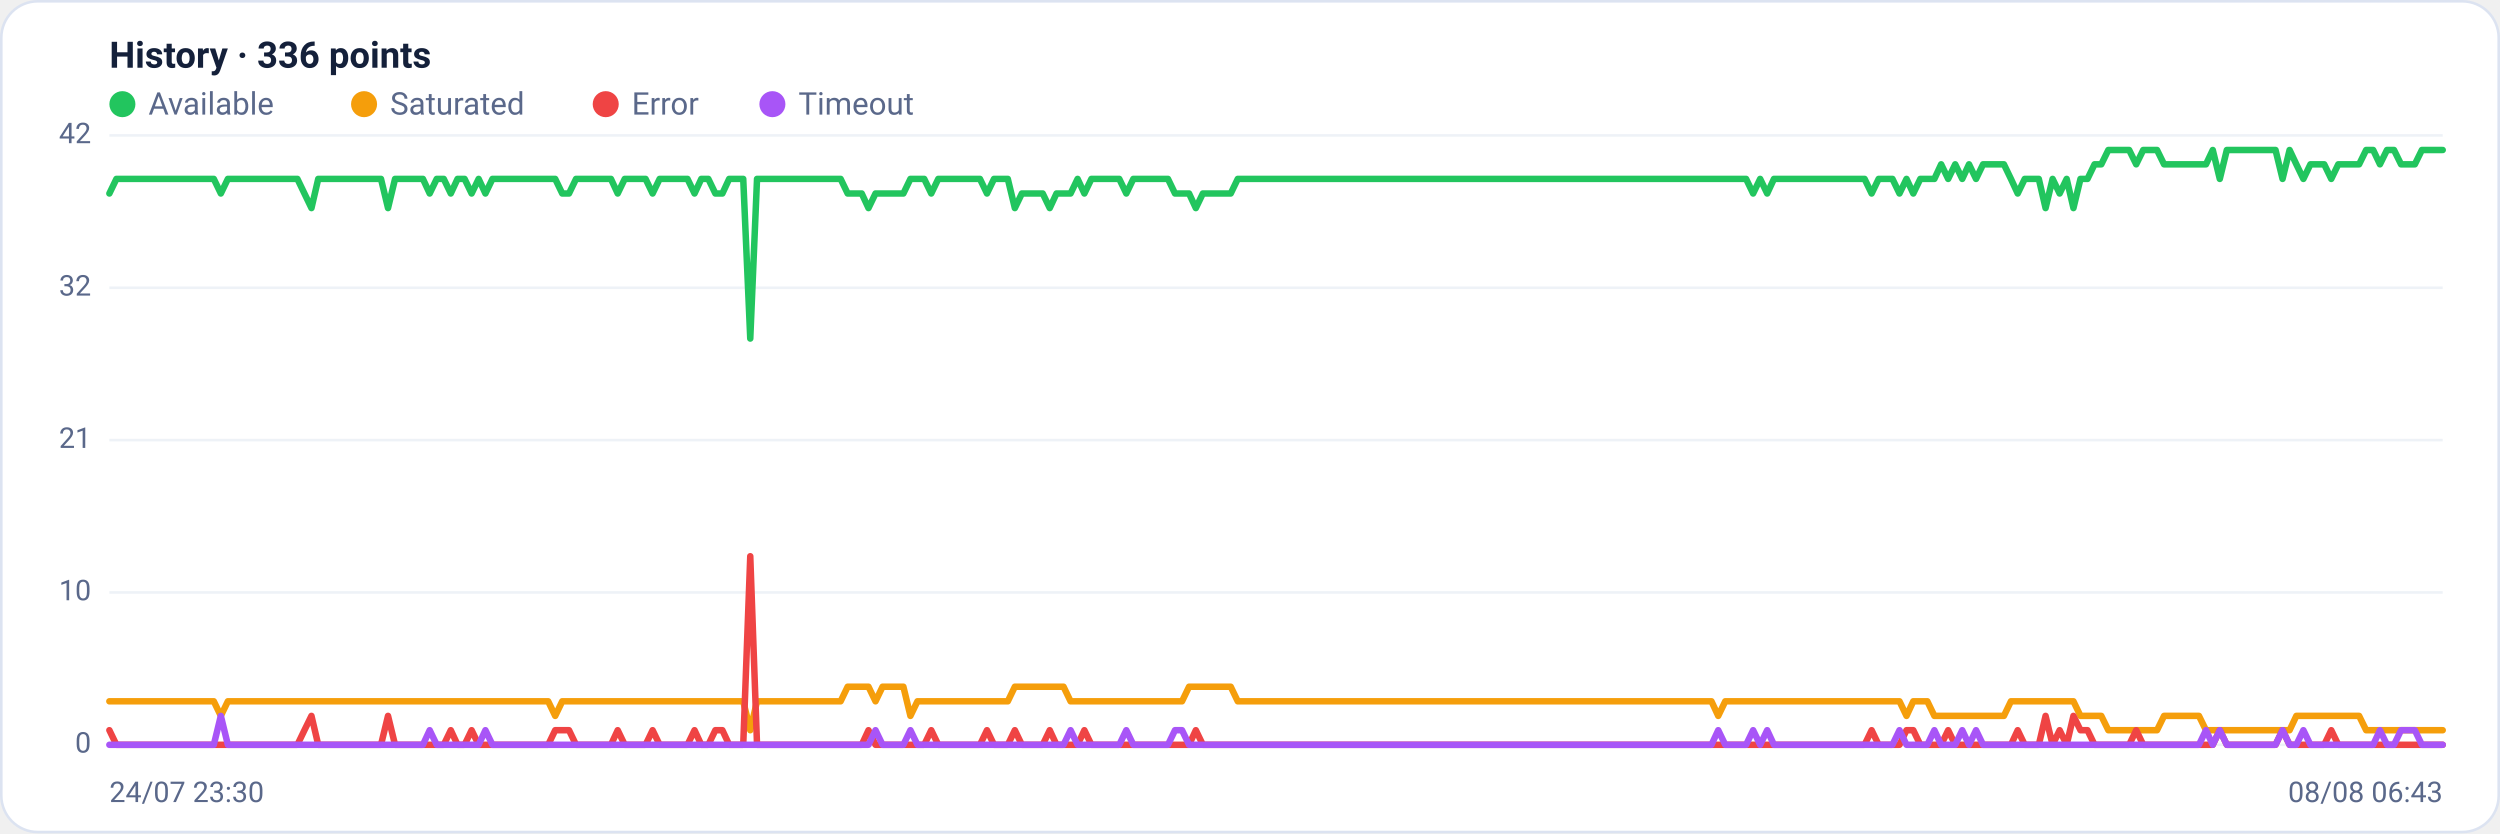
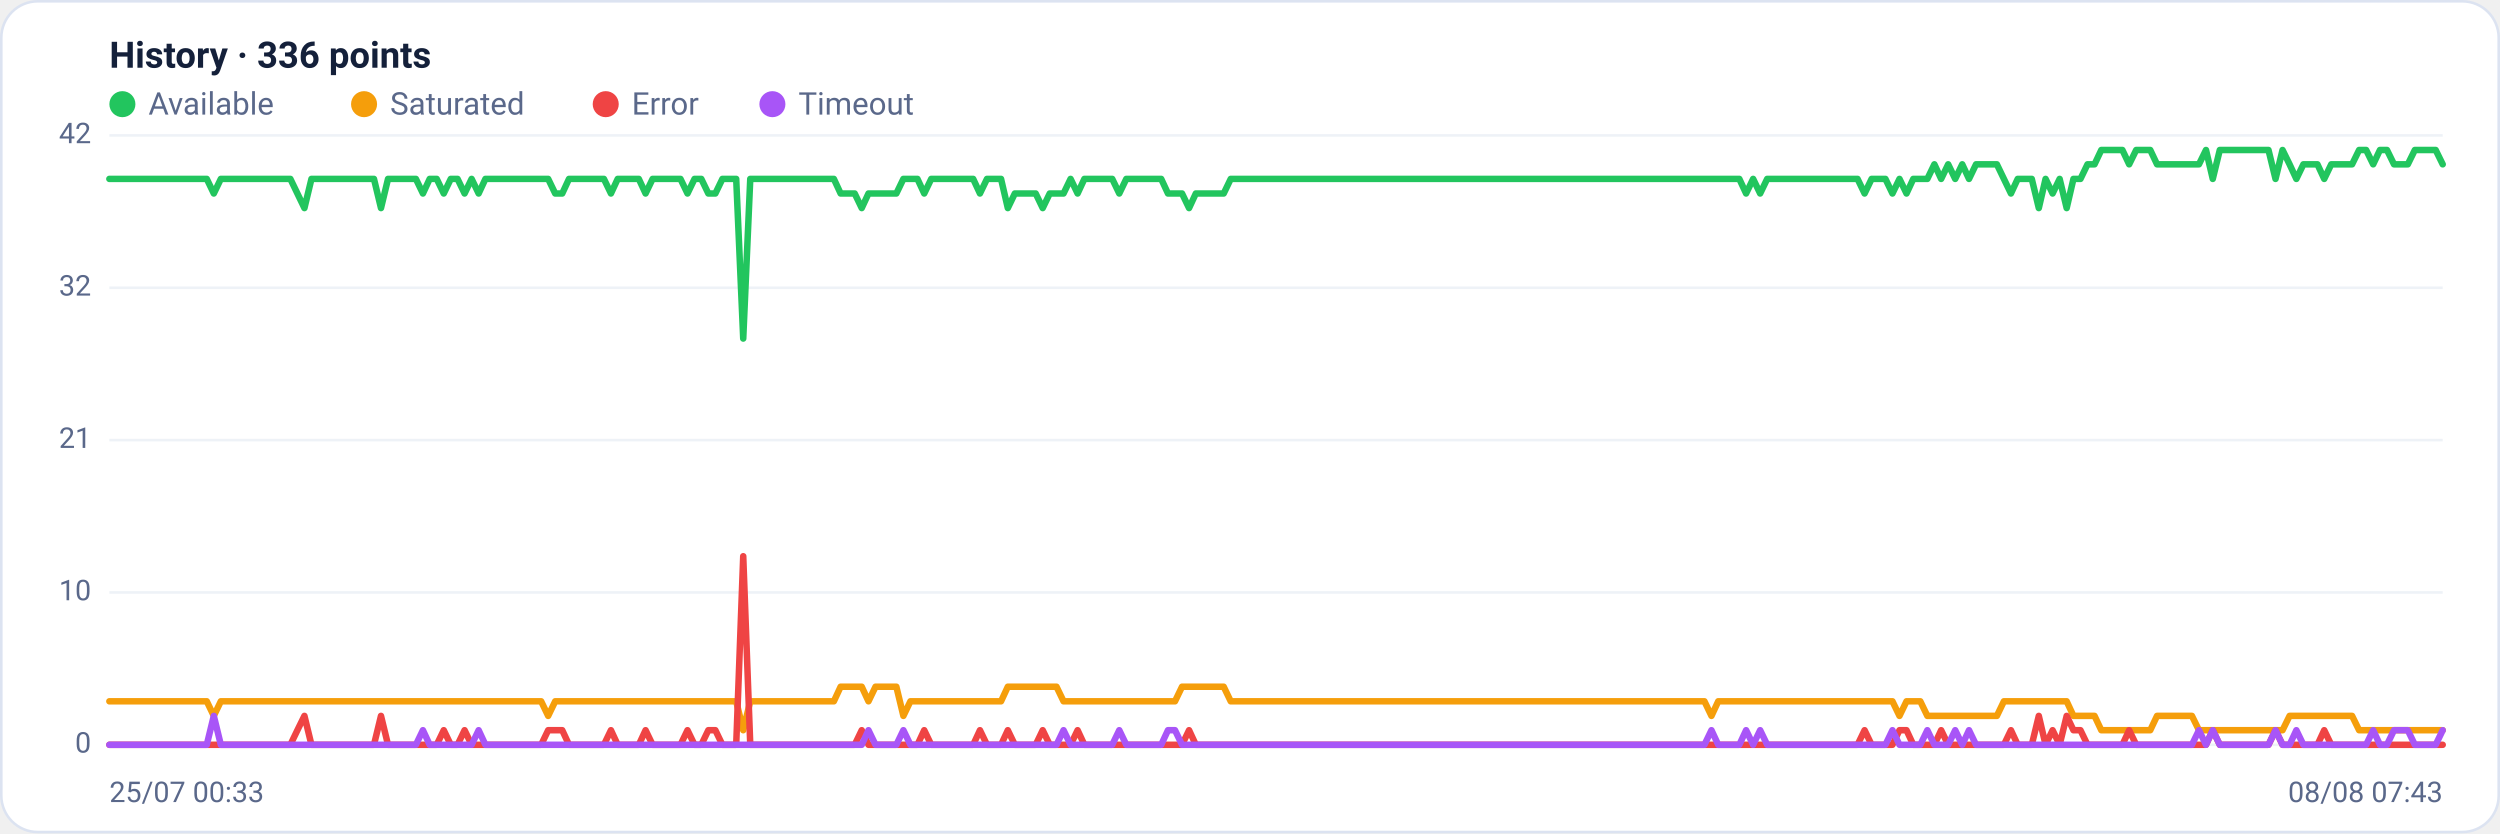
<svg xmlns="http://www.w3.org/2000/svg" viewBox="0 0 960 320" width="960" height="320" font-family="Segoe UI, system-ui, -apple-system, Roboto, Helvetica, Arial, sans-serif" role="img" aria-label="Availability history per region">
  <rect x="0.5" y="0.5" width="959" height="319" rx="14" fill="#ffffff" stroke="#dce3f1" />
  <text x="42" y="26" font-size="14" font-weight="600" fill="#14203a">History · 336 points</text>
  <circle cx="47" cy="40" r="5" fill="#22c55e" />
  <text x="57" y="44" font-size="12" fill="#5a688a">Available</text>
  <circle cx="139.8" cy="40" r="5" fill="#f59e0b" />
  <text x="149.8" y="44" font-size="12" fill="#5a688a">Saturated</text>
  <circle cx="232.6" cy="40" r="5" fill="#ef4444" />
  <text x="242.6" y="44" font-size="12" fill="#5a688a">Error</text>
  <circle cx="296.6" cy="40" r="5" fill="#a855f7" />
  <text x="306.6" y="44" font-size="12" fill="#5a688a">Timeout</text>
  <line x1="42" y1="286.0" x2="938" y2="286.0" stroke="#eef2f7" stroke-width="1" />
  <text x="35" y="289.0" text-anchor="end" font-size="11" fill="#5a688a">0</text>
  <line x1="42" y1="227.5" x2="938" y2="227.5" stroke="#eef2f7" stroke-width="1" />
  <text x="35" y="230.5" text-anchor="end" font-size="11" fill="#5a688a">10</text>
  <line x1="42" y1="169.0" x2="938" y2="169.0" stroke="#eef2f7" stroke-width="1" />
  <text x="35" y="172.0" text-anchor="end" font-size="11" fill="#5a688a">21</text>
  <line x1="42" y1="110.5" x2="938" y2="110.5" stroke="#eef2f7" stroke-width="1" />
  <text x="35" y="113.5" text-anchor="end" font-size="11" fill="#5a688a">32</text>
  <line x1="42" y1="52.0" x2="938" y2="52.0" stroke="#eef2f7" stroke-width="1" />
  <text x="35" y="55.0" text-anchor="end" font-size="11" fill="#5a688a">42</text>
-   <polyline fill="none" stroke="#22c55e" stroke-width="2.5" stroke-linejoin="round" stroke-linecap="round" points="42.0,74.3 44.7,68.7 47.3,68.7 50.0,68.7 52.7,68.7 55.4,68.7 58.0,68.7 60.7,68.7 63.4,68.7 66.1,68.7 68.7,68.7 71.4,68.7 74.1,68.7 76.8,68.7 79.4,68.7 82.1,68.7 84.8,74.3 87.5,68.7 90.1,68.7 92.8,68.7 95.5,68.7 98.2,68.7 100.8,68.7 103.5,68.7 106.2,68.7 108.9,68.7 111.5,68.7 114.2,68.7 116.9,74.3 119.6,79.9 122.2,68.7 124.9,68.7 127.6,68.7 130.3,68.7 132.9,68.7 135.6,68.7 138.3,68.7 141.0,68.7 143.6,68.7 146.3,68.7 149.0,79.9 151.7,68.7 154.3,68.7 157.0,68.7 159.7,68.7 162.4,68.7 165.0,74.3 167.7,68.7 170.4,68.7 173.1,74.3 175.7,68.7 178.4,68.7 181.1,74.3 183.8,68.7 186.4,74.3 189.1,68.7 191.8,68.7 194.5,68.7 197.1,68.7 199.8,68.7 202.5,68.7 205.2,68.7 207.8,68.7 210.5,68.7 213.2,68.7 215.9,74.3 218.5,74.3 221.2,68.7 223.9,68.7 226.5,68.7 229.2,68.7 231.9,68.7 234.6,68.7 237.2,74.3 239.9,68.7 242.6,68.7 245.3,68.7 247.9,68.7 250.6,74.3 253.3,68.7 256.0,68.7 258.6,68.7 261.3,68.7 264.0,68.7 266.7,74.3 269.3,68.7 272.0,68.7 274.7,74.3 277.4,74.3 280.0,68.7 282.7,68.7 285.4,68.7 288.1,130.0 290.7,68.7 293.4,68.7 296.1,68.7 298.8,68.7 301.4,68.7 304.1,68.7 306.8,68.7 309.5,68.7 312.1,68.7 314.8,68.7 317.5,68.7 320.2,68.7 322.8,68.7 325.5,74.3 328.2,74.3 330.9,74.3 333.5,79.9 336.2,74.3 338.9,74.3 341.6,74.3 344.2,74.3 346.9,74.3 349.6,68.7 352.3,68.7 354.9,68.7 357.6,74.3 360.3,68.7 363.0,68.7 365.6,68.7 368.3,68.7 371.0,68.7 373.7,68.7 376.3,68.7 379.0,74.3 381.7,68.7 384.4,68.7 387.0,68.7 389.7,79.9 392.4,74.3 395.1,74.3 397.7,74.3 400.4,74.3 403.1,79.9 405.7,74.3 408.4,74.3 411.1,74.3 413.8,68.7 416.4,74.3 419.1,68.7 421.8,68.7 424.5,68.7 427.1,68.7 429.8,68.7 432.5,74.3 435.2,68.7 437.8,68.7 440.5,68.7 443.2,68.7 445.9,68.7 448.5,68.7 451.2,74.3 453.9,74.3 456.6,74.3 459.2,79.9 461.9,74.3 464.6,74.3 467.3,74.3 469.9,74.3 472.6,74.3 475.3,68.7 478.0,68.7 480.6,68.7 483.3,68.7 486.0,68.7 488.7,68.7 491.3,68.7 494.0,68.7 496.7,68.7 499.4,68.7 502.0,68.7 504.7,68.7 507.4,68.7 510.1,68.7 512.7,68.7 515.4,68.7 518.1,68.7 520.8,68.7 523.4,68.7 526.1,68.7 528.8,68.7 531.5,68.7 534.1,68.7 536.8,68.7 539.5,68.7 542.2,68.7 544.8,68.7 547.5,68.7 550.2,68.7 552.9,68.7 555.5,68.7 558.2,68.7 560.9,68.7 563.6,68.7 566.2,68.7 568.9,68.7 571.6,68.7 574.3,68.7 576.9,68.7 579.6,68.7 582.3,68.7 584.9,68.7 587.6,68.7 590.3,68.7 593.0,68.7 595.6,68.7 598.3,68.7 601.0,68.7 603.7,68.7 606.3,68.7 609.0,68.7 611.7,68.7 614.4,68.7 617.0,68.7 619.7,68.7 622.4,68.7 625.1,68.7 627.7,68.7 630.4,68.7 633.1,68.7 635.8,68.7 638.4,68.7 641.1,68.7 643.8,68.7 646.5,68.7 649.1,68.7 651.8,68.7 654.5,68.7 657.2,68.7 659.8,68.7 662.5,68.7 665.2,68.7 667.9,68.7 670.5,68.7 673.2,74.3 675.9,68.7 678.6,74.3 681.2,68.7 683.9,68.7 686.6,68.7 689.3,68.7 691.9,68.7 694.6,68.7 697.3,68.7 700.0,68.7 702.6,68.7 705.3,68.7 708.0,68.7 710.7,68.7 713.3,68.7 716.0,68.7 718.7,74.3 721.4,68.7 724.0,68.7 726.7,68.7 729.4,74.3 732.1,68.7 734.7,74.3 737.4,68.7 740.1,68.7 742.8,68.7 745.4,63.1 748.1,68.7 750.8,63.1 753.5,68.7 756.1,63.1 758.8,68.7 761.5,63.1 764.1,63.1 766.8,63.1 769.5,63.1 772.2,68.7 774.8,74.3 777.5,68.7 780.2,68.7 782.9,68.7 785.5,79.9 788.2,68.7 790.9,74.3 793.6,68.7 796.2,79.9 798.9,68.7 801.6,68.7 804.3,63.1 806.9,63.1 809.6,57.6 812.3,57.6 815.0,57.6 817.6,57.6 820.3,63.1 823.0,57.6 825.7,57.6 828.3,57.6 831.0,63.1 833.7,63.1 836.4,63.1 839.0,63.1 841.7,63.1 844.4,63.1 847.1,63.1 849.7,57.6 852.4,68.7 855.1,57.6 857.8,57.6 860.4,57.6 863.1,57.6 865.8,57.6 868.5,57.6 871.1,57.6 873.8,57.6 876.5,68.7 879.2,57.6 881.8,63.1 884.5,68.7 887.2,63.1 889.9,63.1 892.5,63.1 895.2,68.7 897.9,63.1 900.6,63.1 903.2,63.1 905.9,63.1 908.6,57.6 911.3,57.6 913.9,63.1 916.6,57.6 919.3,57.6 922.0,63.1 924.6,63.1 927.3,63.1 930.0,57.6 932.7,57.6 935.3,57.6 938.0,57.6" />
-   <polyline fill="none" stroke="#f59e0b" stroke-width="2.5" stroke-linejoin="round" stroke-linecap="round" points="42.0,269.3 44.7,269.3 47.3,269.3 50.0,269.3 52.7,269.3 55.4,269.3 58.0,269.3 60.7,269.3 63.4,269.3 66.1,269.3 68.7,269.3 71.4,269.3 74.1,269.3 76.8,269.3 79.4,269.3 82.1,269.3 84.8,274.9 87.5,269.3 90.1,269.3 92.8,269.3 95.5,269.3 98.2,269.3 100.8,269.3 103.5,269.3 106.2,269.3 108.9,269.3 111.5,269.3 114.2,269.3 116.9,269.3 119.6,269.3 122.2,269.3 124.9,269.3 127.6,269.3 130.3,269.3 132.9,269.3 135.6,269.3 138.3,269.3 141.0,269.3 143.6,269.3 146.3,269.3 149.0,269.3 151.7,269.3 154.3,269.3 157.0,269.3 159.7,269.3 162.4,269.3 165.0,269.3 167.7,269.3 170.4,269.3 173.1,269.3 175.7,269.3 178.4,269.3 181.1,269.3 183.8,269.3 186.4,269.3 189.1,269.3 191.8,269.3 194.5,269.3 197.1,269.3 199.8,269.3 202.5,269.3 205.2,269.3 207.8,269.3 210.5,269.3 213.2,274.9 215.9,269.3 218.5,269.3 221.2,269.3 223.9,269.3 226.5,269.3 229.2,269.3 231.9,269.3 234.6,269.3 237.2,269.3 239.9,269.3 242.6,269.3 245.3,269.3 247.9,269.3 250.6,269.3 253.3,269.3 256.0,269.3 258.6,269.3 261.3,269.3 264.0,269.3 266.7,269.3 269.3,269.3 272.0,269.3 274.7,269.3 277.4,269.3 280.0,269.3 282.7,269.3 285.4,269.3 288.1,280.4 290.7,269.3 293.4,269.3 296.1,269.3 298.8,269.3 301.4,269.3 304.1,269.3 306.8,269.3 309.5,269.3 312.1,269.3 314.8,269.3 317.5,269.3 320.2,269.3 322.8,269.3 325.5,263.7 328.2,263.7 330.9,263.7 333.5,263.7 336.2,269.3 338.9,263.7 341.6,263.7 344.2,263.7 346.9,263.7 349.6,274.9 352.3,269.3 354.9,269.3 357.6,269.3 360.3,269.3 363.0,269.3 365.6,269.3 368.3,269.3 371.0,269.3 373.7,269.3 376.3,269.3 379.0,269.3 381.7,269.3 384.4,269.3 387.0,269.3 389.7,263.7 392.4,263.7 395.1,263.7 397.7,263.7 400.4,263.7 403.1,263.7 405.7,263.7 408.4,263.7 411.1,269.3 413.8,269.3 416.4,269.3 419.1,269.3 421.8,269.3 424.5,269.3 427.1,269.3 429.8,269.3 432.5,269.3 435.2,269.3 437.8,269.3 440.5,269.3 443.2,269.3 445.9,269.3 448.5,269.3 451.2,269.3 453.9,269.3 456.6,263.7 459.2,263.7 461.9,263.7 464.6,263.7 467.3,263.7 469.9,263.7 472.6,263.7 475.3,269.3 478.0,269.3 480.6,269.3 483.3,269.3 486.0,269.3 488.7,269.3 491.3,269.3 494.0,269.3 496.7,269.3 499.4,269.3 502.0,269.3 504.7,269.3 507.4,269.3 510.1,269.3 512.7,269.3 515.4,269.3 518.1,269.3 520.8,269.3 523.4,269.3 526.1,269.3 528.8,269.3 531.5,269.3 534.1,269.3 536.8,269.3 539.5,269.3 542.2,269.3 544.8,269.3 547.5,269.3 550.2,269.3 552.9,269.3 555.5,269.3 558.2,269.3 560.9,269.3 563.6,269.3 566.2,269.3 568.9,269.3 571.6,269.3 574.3,269.3 576.9,269.3 579.6,269.3 582.3,269.3 584.9,269.3 587.6,269.3 590.3,269.3 593.0,269.3 595.6,269.3 598.3,269.3 601.0,269.3 603.7,269.3 606.3,269.3 609.0,269.3 611.7,269.3 614.4,269.3 617.0,269.3 619.7,269.3 622.4,269.3 625.1,269.3 627.7,269.3 630.4,269.3 633.1,269.3 635.8,269.3 638.4,269.3 641.1,269.3 643.8,269.3 646.5,269.3 649.1,269.3 651.8,269.3 654.5,269.3 657.2,269.3 659.8,274.9 662.5,269.3 665.2,269.3 667.9,269.3 670.5,269.3 673.2,269.3 675.9,269.3 678.6,269.3 681.2,269.3 683.9,269.3 686.6,269.3 689.3,269.3 691.9,269.3 694.6,269.3 697.3,269.3 700.0,269.3 702.6,269.3 705.3,269.3 708.0,269.3 710.7,269.3 713.3,269.3 716.0,269.3 718.7,269.3 721.4,269.3 724.0,269.3 726.7,269.3 729.4,269.3 732.1,274.9 734.7,269.3 737.4,269.3 740.1,269.3 742.8,274.9 745.4,274.9 748.1,274.9 750.8,274.9 753.5,274.9 756.1,274.9 758.8,274.9 761.5,274.9 764.1,274.9 766.8,274.9 769.5,274.9 772.2,269.3 774.8,269.3 777.5,269.3 780.2,269.3 782.9,269.3 785.5,269.3 788.2,269.3 790.9,269.3 793.6,269.3 796.2,269.3 798.9,274.9 801.6,274.9 804.3,274.9 806.9,274.9 809.6,280.4 812.3,280.4 815.0,280.4 817.6,280.4 820.3,280.4 823.0,280.4 825.7,280.4 828.3,280.4 831.0,274.9 833.7,274.9 836.4,274.9 839.0,274.9 841.7,274.9 844.4,274.9 847.1,280.4 849.7,280.4 852.4,280.4 855.1,280.4 857.8,280.4 860.4,280.4 863.1,280.4 865.8,280.4 868.5,280.4 871.1,280.4 873.8,280.4 876.5,280.4 879.2,280.4 881.8,274.9 884.5,274.9 887.2,274.9 889.9,274.9 892.5,274.9 895.2,274.9 897.9,274.9 900.6,274.9 903.2,274.9 905.9,274.9 908.6,280.4 911.3,280.4 913.9,280.4 916.6,280.4 919.3,280.4 922.0,280.4 924.6,280.4 927.3,280.4 930.0,280.4 932.7,280.4 935.3,280.4 938.0,280.4" />
-   <polyline fill="none" stroke="#ef4444" stroke-width="2.5" stroke-linejoin="round" stroke-linecap="round" points="42.0,280.4 44.7,286.0 47.3,286.0 50.0,286.0 52.7,286.0 55.4,286.0 58.0,286.0 60.7,286.0 63.4,286.0 66.1,286.0 68.7,286.0 71.4,286.0 74.1,286.0 76.8,286.0 79.4,286.0 82.1,286.0 84.8,286.0 87.5,286.0 90.1,286.0 92.8,286.0 95.5,286.0 98.2,286.0 100.8,286.0 103.5,286.0 106.2,286.0 108.9,286.0 111.5,286.0 114.2,286.0 116.9,280.4 119.6,274.9 122.2,286.0 124.9,286.0 127.6,286.0 130.3,286.0 132.9,286.0 135.6,286.0 138.3,286.0 141.0,286.0 143.6,286.0 146.3,286.0 149.0,274.9 151.7,286.0 154.3,286.0 157.0,286.0 159.7,286.0 162.4,286.0 165.0,286.0 167.7,286.0 170.4,286.0 173.1,280.4 175.7,286.0 178.4,286.0 181.1,280.4 183.8,286.0 186.4,286.0 189.1,286.0 191.8,286.0 194.5,286.0 197.1,286.0 199.8,286.0 202.5,286.0 205.2,286.0 207.8,286.0 210.5,286.0 213.2,280.4 215.9,280.4 218.5,280.4 221.2,286.0 223.9,286.0 226.5,286.0 229.2,286.0 231.9,286.0 234.6,286.0 237.2,280.4 239.9,286.0 242.6,286.0 245.3,286.0 247.9,286.0 250.6,280.4 253.3,286.0 256.0,286.0 258.6,286.0 261.3,286.0 264.0,286.0 266.7,280.4 269.3,286.0 272.0,286.0 274.7,280.4 277.4,280.4 280.0,286.0 282.7,286.0 285.4,286.0 288.1,213.6 290.7,286.0 293.4,286.0 296.1,286.0 298.8,286.0 301.4,286.0 304.1,286.0 306.8,286.0 309.5,286.0 312.1,286.0 314.8,286.0 317.5,286.0 320.2,286.0 322.8,286.0 325.5,286.0 328.2,286.0 330.9,286.0 333.5,280.4 336.2,286.0 338.9,286.0 341.6,286.0 344.2,286.0 346.9,286.0 349.6,286.0 352.3,286.0 354.9,286.0 357.6,280.4 360.3,286.0 363.0,286.0 365.6,286.0 368.3,286.0 371.0,286.0 373.7,286.0 376.3,286.0 379.0,280.4 381.7,286.0 384.4,286.0 387.0,286.0 389.7,280.4 392.4,286.0 395.1,286.0 397.7,286.0 400.4,286.0 403.1,280.4 405.7,286.0 408.4,286.0 411.1,286.0 413.8,286.0 416.4,280.4 419.1,286.0 421.8,286.0 424.5,286.0 427.1,286.0 429.8,286.0 432.5,286.0 435.2,286.0 437.8,286.0 440.5,286.0 443.2,286.0 445.9,286.0 448.5,286.0 451.2,286.0 453.9,286.0 456.6,286.0 459.2,280.4 461.9,286.0 464.6,286.0 467.3,286.0 469.9,286.0 472.6,286.0 475.3,286.0 478.0,286.0 480.6,286.0 483.3,286.0 486.0,286.0 488.7,286.0 491.3,286.0 494.0,286.0 496.7,286.0 499.4,286.0 502.0,286.0 504.7,286.0 507.4,286.0 510.1,286.0 512.7,286.0 515.4,286.0 518.1,286.0 520.8,286.0 523.4,286.0 526.1,286.0 528.8,286.0 531.5,286.0 534.1,286.0 536.8,286.0 539.5,286.0 542.2,286.0 544.8,286.0 547.5,286.0 550.2,286.0 552.9,286.0 555.5,286.0 558.2,286.0 560.9,286.0 563.6,286.0 566.2,286.0 568.9,286.0 571.6,286.0 574.3,286.0 576.9,286.0 579.6,286.0 582.3,286.0 584.9,286.0 587.6,286.0 590.3,286.0 593.0,286.0 595.6,286.0 598.3,286.0 601.0,286.0 603.7,286.0 606.3,286.0 609.0,286.0 611.7,286.0 614.4,286.0 617.0,286.0 619.7,286.0 622.4,286.0 625.1,286.0 627.7,286.0 630.4,286.0 633.1,286.0 635.8,286.0 638.4,286.0 641.1,286.0 643.8,286.0 646.5,286.0 649.1,286.0 651.8,286.0 654.5,286.0 657.2,286.0 659.8,286.0 662.5,286.0 665.2,286.0 667.9,286.0 670.5,286.0 673.2,286.0 675.9,286.0 678.6,286.0 681.2,286.0 683.9,286.0 686.6,286.0 689.3,286.0 691.9,286.0 694.6,286.0 697.3,286.0 700.0,286.0 702.6,286.0 705.3,286.0 708.0,286.0 710.7,286.0 713.3,286.0 716.0,286.0 718.7,280.4 721.4,286.0 724.0,286.0 726.7,286.0 729.4,286.0 732.1,280.4 734.7,280.4 737.4,286.0 740.1,286.0 742.8,286.0 745.4,286.0 748.1,280.4 750.8,286.0 753.5,286.0 756.1,286.0 758.8,286.0 761.5,286.0 764.1,286.0 766.8,286.0 769.5,286.0 772.2,286.0 774.8,280.4 777.5,286.0 780.2,286.0 782.9,286.0 785.5,274.9 788.2,286.0 790.9,280.4 793.6,286.0 796.2,274.9 798.9,280.4 801.6,280.4 804.3,286.0 806.9,286.0 809.6,286.0 812.3,286.0 815.0,286.0 817.6,286.0 820.3,280.4 823.0,286.0 825.7,286.0 828.3,286.0 831.0,286.0 833.7,286.0 836.4,286.0 839.0,286.0 841.7,286.0 844.4,286.0 847.1,286.0 849.7,286.0 852.4,280.4 855.1,286.0 857.8,286.0 860.4,286.0 863.1,286.0 865.8,286.0 868.5,286.0 871.1,286.0 873.8,286.0 876.5,280.4 879.2,286.0 881.8,286.0 884.5,286.0 887.2,286.0 889.9,286.0 892.5,286.0 895.2,280.4 897.9,286.0 900.6,286.0 903.2,286.0 905.9,286.0 908.6,286.0 911.3,286.0 913.9,286.0 916.6,286.0 919.3,286.0 922.0,286.0 924.6,286.0 927.3,286.0 930.0,286.0 932.7,286.0 935.3,286.0 938.0,286.0" />
-   <polyline fill="none" stroke="#a855f7" stroke-width="2.5" stroke-linejoin="round" stroke-linecap="round" points="42.0,286.0 44.7,286.0 47.3,286.0 50.0,286.0 52.7,286.0 55.4,286.0 58.0,286.0 60.7,286.0 63.4,286.0 66.1,286.0 68.7,286.0 71.4,286.0 74.1,286.0 76.8,286.0 79.4,286.0 82.1,286.0 84.8,274.9 87.5,286.0 90.1,286.0 92.8,286.0 95.5,286.0 98.2,286.0 100.8,286.0 103.5,286.0 106.2,286.0 108.9,286.0 111.5,286.0 114.2,286.0 116.9,286.0 119.6,286.0 122.2,286.0 124.9,286.0 127.6,286.0 130.3,286.0 132.9,286.0 135.6,286.0 138.3,286.0 141.0,286.0 143.6,286.0 146.3,286.0 149.0,286.0 151.7,286.0 154.3,286.0 157.0,286.0 159.7,286.0 162.4,286.0 165.0,280.4 167.7,286.0 170.4,286.0 173.1,286.0 175.7,286.0 178.4,286.0 181.1,286.0 183.8,286.0 186.4,280.4 189.1,286.0 191.8,286.0 194.5,286.0 197.1,286.0 199.8,286.0 202.5,286.0 205.2,286.0 207.8,286.0 210.5,286.0 213.2,286.0 215.9,286.0 218.5,286.0 221.2,286.0 223.9,286.0 226.5,286.0 229.2,286.0 231.9,286.0 234.6,286.0 237.2,286.0 239.9,286.0 242.6,286.0 245.3,286.0 247.9,286.0 250.6,286.0 253.3,286.0 256.0,286.0 258.6,286.0 261.3,286.0 264.0,286.0 266.7,286.0 269.3,286.0 272.0,286.0 274.7,286.0 277.4,286.0 280.0,286.0 282.7,286.0 285.4,286.0 288.1,286.0 290.7,286.0 293.4,286.0 296.1,286.0 298.8,286.0 301.4,286.0 304.1,286.0 306.8,286.0 309.5,286.0 312.1,286.0 314.8,286.0 317.5,286.0 320.2,286.0 322.8,286.0 325.5,286.0 328.2,286.0 330.9,286.0 333.5,286.0 336.2,280.4 338.9,286.0 341.6,286.0 344.2,286.0 346.9,286.0 349.6,280.4 352.3,286.0 354.9,286.0 357.6,286.0 360.3,286.0 363.0,286.0 365.6,286.0 368.3,286.0 371.0,286.0 373.7,286.0 376.3,286.0 379.0,286.0 381.7,286.0 384.4,286.0 387.0,286.0 389.7,286.0 392.4,286.0 395.1,286.0 397.7,286.0 400.4,286.0 403.1,286.0 405.7,286.0 408.4,286.0 411.1,280.4 413.8,286.0 416.4,286.0 419.1,286.0 421.8,286.0 424.5,286.0 427.1,286.0 429.8,286.0 432.5,280.4 435.2,286.0 437.8,286.0 440.5,286.0 443.2,286.0 445.9,286.0 448.5,286.0 451.2,280.4 453.9,280.4 456.6,286.0 459.2,286.0 461.9,286.0 464.6,286.0 467.3,286.0 469.9,286.0 472.6,286.0 475.3,286.0 478.0,286.0 480.6,286.0 483.3,286.0 486.0,286.0 488.7,286.0 491.3,286.0 494.0,286.0 496.7,286.0 499.4,286.0 502.0,286.0 504.7,286.0 507.4,286.0 510.1,286.0 512.7,286.0 515.4,286.0 518.1,286.0 520.8,286.0 523.4,286.0 526.1,286.0 528.8,286.0 531.5,286.0 534.1,286.0 536.8,286.0 539.5,286.0 542.2,286.0 544.8,286.0 547.5,286.0 550.2,286.0 552.9,286.0 555.5,286.0 558.2,286.0 560.9,286.0 563.6,286.0 566.2,286.0 568.9,286.0 571.6,286.0 574.3,286.0 576.9,286.0 579.6,286.0 582.3,286.0 584.9,286.0 587.6,286.0 590.3,286.0 593.0,286.0 595.6,286.0 598.3,286.0 601.0,286.0 603.7,286.0 606.3,286.0 609.0,286.0 611.7,286.0 614.4,286.0 617.0,286.0 619.7,286.0 622.4,286.0 625.1,286.0 627.7,286.0 630.4,286.0 633.1,286.0 635.8,286.0 638.4,286.0 641.1,286.0 643.8,286.0 646.5,286.0 649.1,286.0 651.8,286.0 654.5,286.0 657.2,286.0 659.8,280.4 662.5,286.0 665.2,286.0 667.9,286.0 670.5,286.0 673.2,280.4 675.9,286.0 678.6,280.4 681.2,286.0 683.9,286.0 686.6,286.0 689.3,286.0 691.9,286.0 694.6,286.0 697.3,286.0 700.0,286.0 702.6,286.0 705.3,286.0 708.0,286.0 710.7,286.0 713.3,286.0 716.0,286.0 718.7,286.0 721.4,286.0 724.0,286.0 726.7,286.0 729.4,280.4 732.1,286.0 734.7,286.0 737.4,286.0 740.1,286.0 742.8,280.4 745.4,286.0 748.1,286.0 750.8,286.0 753.5,280.4 756.1,286.0 758.8,280.4 761.5,286.0 764.1,286.0 766.8,286.0 769.5,286.0 772.2,286.0 774.8,286.0 777.5,286.0 780.2,286.0 782.9,286.0 785.5,286.0 788.2,286.0 790.9,286.0 793.6,286.0 796.2,286.0 798.9,286.0 801.6,286.0 804.3,286.0 806.9,286.0 809.6,286.0 812.3,286.0 815.0,286.0 817.6,286.0 820.3,286.0 823.0,286.0 825.7,286.0 828.3,286.0 831.0,286.0 833.7,286.0 836.4,286.0 839.0,286.0 841.7,286.0 844.4,286.0 847.1,280.4 849.7,286.0 852.4,280.4 855.1,286.0 857.8,286.0 860.4,286.0 863.1,286.0 865.8,286.0 868.5,286.0 871.1,286.0 873.8,286.0 876.5,280.4 879.2,286.0 881.8,286.0 884.5,280.4 887.2,286.0 889.9,286.0 892.5,286.0 895.2,286.0 897.9,286.0 900.6,286.0 903.2,286.0 905.9,286.0 908.6,286.0 911.3,286.0 913.9,280.4 916.6,286.0 919.3,286.0 922.0,280.4 924.6,280.4 927.3,280.4 930.0,286.0 932.7,286.0 935.3,286.0 938.0,286.0" />
-   <text x="42" y="308" font-size="11" fill="#5a688a">24/07 23:30</text>
-   <text x="938" y="308" text-anchor="end" font-size="11" fill="#5a688a">08/08 06:43</text>
+   <polyline fill="none" stroke="#22c55e" stroke-width="2.5" stroke-linejoin="round" stroke-linecap="round" points="42.0,68.7 44.7,68.7 47.3,68.7 50.0,68.7 52.7,68.7 55.4,68.7 58.0,68.7 60.7,68.7 63.4,68.7 66.1,68.7 68.7,68.7 71.4,68.7 74.1,68.7 76.8,68.7 79.4,68.7 82.1,74.3 84.8,68.7 87.5,68.7 90.1,68.7 92.8,68.7 95.5,68.7 98.2,68.7 100.8,68.7 103.5,68.7 106.2,68.7 108.9,68.7 111.5,68.7 114.2,74.3 116.9,79.9 119.6,68.7 122.2,68.7 124.9,68.7 127.6,68.7 130.3,68.7 132.9,68.7 135.6,68.7 138.3,68.7 141.0,68.7 143.6,68.7 146.3,79.9 149.0,68.7 151.7,68.7 154.3,68.7 157.0,68.7 159.7,68.7 162.4,74.3 165.0,68.7 167.7,68.7 170.4,74.3 173.1,68.7 175.7,68.7 178.4,74.3 181.1,68.7 183.8,74.3 186.4,68.7 189.1,68.7 191.8,68.7 194.5,68.7 197.1,68.7 199.8,68.7 202.5,68.7 205.2,68.7 207.8,68.7 210.5,68.7 213.2,74.3 215.9,74.3 218.5,68.7 221.2,68.7 223.9,68.7 226.5,68.7 229.2,68.7 231.9,68.7 234.6,74.3 237.2,68.7 239.9,68.7 242.6,68.7 245.3,68.7 247.9,74.3 250.6,68.7 253.3,68.7 256.0,68.7 258.6,68.7 261.3,68.7 264.0,74.3 266.7,68.7 269.3,68.7 272.0,74.3 274.7,74.3 277.4,68.7 280.0,68.7 282.7,68.7 285.4,130.0 288.1,68.7 290.7,68.7 293.4,68.7 296.1,68.7 298.8,68.7 301.4,68.7 304.1,68.7 306.8,68.7 309.5,68.7 312.1,68.7 314.8,68.7 317.5,68.7 320.2,68.7 322.8,74.3 325.5,74.3 328.2,74.3 330.9,79.9 333.5,74.3 336.2,74.3 338.9,74.3 341.6,74.3 344.2,74.3 346.9,68.7 349.6,68.7 352.3,68.7 354.9,74.3 357.6,68.7 360.3,68.7 363.0,68.7 365.6,68.7 368.3,68.7 371.0,68.7 373.7,68.7 376.3,74.3 379.0,68.7 381.7,68.7 384.4,68.7 387.0,79.9 389.7,74.3 392.4,74.3 395.1,74.3 397.7,74.3 400.4,79.9 403.1,74.3 405.7,74.3 408.4,74.3 411.1,68.7 413.8,74.3 416.4,68.7 419.1,68.7 421.8,68.7 424.5,68.7 427.1,68.7 429.8,74.3 432.5,68.7 435.2,68.7 437.8,68.7 440.5,68.7 443.2,68.7 445.9,68.7 448.5,74.3 451.2,74.3 453.9,74.3 456.6,79.9 459.2,74.3 461.9,74.3 464.6,74.3 467.3,74.3 469.9,74.3 472.6,68.7 475.3,68.7 478.0,68.7 480.6,68.7 483.3,68.7 486.0,68.7 488.7,68.7 491.3,68.7 494.0,68.7 496.7,68.7 499.4,68.7 502.0,68.7 504.7,68.7 507.4,68.7 510.1,68.7 512.7,68.7 515.4,68.7 518.1,68.7 520.8,68.7 523.4,68.7 526.1,68.7 528.8,68.7 531.5,68.7 534.1,68.7 536.8,68.7 539.5,68.7 542.2,68.7 544.8,68.7 547.5,68.7 550.2,68.7 552.9,68.7 555.5,68.7 558.2,68.7 560.9,68.7 563.6,68.7 566.2,68.7 568.9,68.7 571.6,68.7 574.3,68.7 576.9,68.7 579.6,68.7 582.3,68.7 584.9,68.7 587.6,68.7 590.3,68.7 593.0,68.7 595.6,68.7 598.3,68.7 601.0,68.7 603.7,68.7 606.3,68.7 609.0,68.7 611.7,68.7 614.4,68.7 617.0,68.7 619.7,68.7 622.4,68.7 625.1,68.7 627.7,68.7 630.4,68.7 633.1,68.7 635.8,68.7 638.4,68.7 641.1,68.7 643.8,68.7 646.5,68.7 649.1,68.7 651.8,68.7 654.5,68.7 657.2,68.7 659.8,68.7 662.5,68.7 665.2,68.7 667.9,68.7 670.5,74.3 673.2,68.7 675.9,74.3 678.6,68.7 681.2,68.7 683.9,68.7 686.6,68.7 689.3,68.7 691.9,68.7 694.6,68.7 697.3,68.7 700.0,68.7 702.6,68.7 705.3,68.7 708.0,68.7 710.7,68.7 713.3,68.7 716.0,74.3 718.7,68.7 721.4,68.7 724.0,68.7 726.7,74.3 729.4,68.7 732.1,74.3 734.7,68.7 737.4,68.7 740.1,68.7 742.8,63.1 745.4,68.7 748.1,63.1 750.8,68.7 753.5,63.1 756.1,68.7 758.8,63.1 761.5,63.1 764.1,63.1 766.8,63.1 769.5,68.7 772.2,74.3 774.8,68.7 777.5,68.7 780.2,68.7 782.9,79.9 785.5,68.7 788.2,74.3 790.9,68.7 793.6,79.9 796.2,68.7 798.9,68.7 801.6,63.1 804.3,63.1 806.9,57.6 809.6,57.6 812.3,57.6 815.0,57.6 817.6,63.1 820.3,57.6 823.0,57.6 825.7,57.6 828.3,63.1 831.0,63.1 833.7,63.1 836.4,63.1 839.0,63.1 841.7,63.1 844.4,63.1 847.1,57.6 849.7,68.7 852.4,57.6 855.1,57.6 857.8,57.6 860.4,57.6 863.1,57.6 865.8,57.6 868.5,57.6 871.1,57.6 873.8,68.7 876.5,57.6 879.2,63.1 881.8,68.7 884.5,63.1 887.2,63.1 889.9,63.1 892.5,68.7 895.2,63.1 897.9,63.1 900.6,63.1 903.2,63.1 905.9,57.6 908.6,57.6 911.3,63.1 913.9,57.6 916.6,57.6 919.3,63.1 922.0,63.1 924.6,63.1 927.3,57.6 930.0,57.6 932.7,57.6 935.3,57.6 938.0,63.1" />
+   <polyline fill="none" stroke="#f59e0b" stroke-width="2.5" stroke-linejoin="round" stroke-linecap="round" points="42.0,269.3 44.7,269.3 47.3,269.3 50.0,269.3 52.7,269.3 55.4,269.3 58.0,269.3 60.7,269.3 63.4,269.3 66.1,269.3 68.7,269.3 71.4,269.3 74.1,269.3 76.8,269.3 79.4,269.3 82.1,274.9 84.8,269.3 87.5,269.3 90.1,269.3 92.8,269.3 95.5,269.3 98.2,269.3 100.8,269.3 103.5,269.3 106.2,269.3 108.9,269.3 111.5,269.3 114.2,269.3 116.9,269.3 119.6,269.3 122.2,269.3 124.9,269.3 127.6,269.3 130.3,269.3 132.9,269.3 135.6,269.3 138.3,269.3 141.0,269.3 143.6,269.3 146.3,269.3 149.0,269.3 151.7,269.3 154.3,269.3 157.0,269.3 159.7,269.3 162.4,269.3 165.0,269.3 167.7,269.3 170.4,269.3 173.1,269.3 175.7,269.3 178.4,269.3 181.1,269.3 183.8,269.3 186.4,269.3 189.1,269.3 191.8,269.3 194.5,269.3 197.1,269.3 199.8,269.3 202.5,269.3 205.2,269.3 207.8,269.3 210.5,274.9 213.2,269.3 215.9,269.3 218.5,269.3 221.2,269.3 223.9,269.3 226.5,269.3 229.2,269.3 231.9,269.3 234.6,269.3 237.2,269.3 239.9,269.3 242.6,269.3 245.3,269.3 247.9,269.3 250.6,269.3 253.3,269.3 256.0,269.3 258.6,269.3 261.3,269.3 264.0,269.3 266.7,269.3 269.3,269.3 272.0,269.3 274.7,269.3 277.4,269.3 280.0,269.3 282.7,269.3 285.4,280.4 288.1,269.3 290.7,269.3 293.4,269.3 296.1,269.3 298.8,269.3 301.4,269.3 304.1,269.3 306.8,269.3 309.5,269.3 312.1,269.3 314.8,269.3 317.5,269.3 320.2,269.3 322.8,263.7 325.5,263.7 328.2,263.7 330.9,263.7 333.5,269.3 336.2,263.7 338.9,263.7 341.6,263.7 344.2,263.7 346.9,274.9 349.6,269.3 352.3,269.3 354.9,269.3 357.6,269.3 360.3,269.3 363.0,269.3 365.6,269.3 368.3,269.3 371.0,269.3 373.7,269.3 376.3,269.3 379.0,269.3 381.7,269.3 384.4,269.3 387.0,263.7 389.7,263.7 392.4,263.7 395.1,263.7 397.7,263.7 400.4,263.7 403.1,263.7 405.7,263.7 408.4,269.3 411.1,269.3 413.8,269.3 416.4,269.3 419.1,269.3 421.8,269.3 424.5,269.3 427.1,269.3 429.8,269.3 432.5,269.3 435.2,269.3 437.8,269.3 440.5,269.3 443.2,269.3 445.9,269.3 448.5,269.3 451.2,269.3 453.9,263.7 456.6,263.7 459.2,263.7 461.9,263.7 464.6,263.7 467.3,263.7 469.9,263.7 472.6,269.3 475.3,269.3 478.0,269.3 480.6,269.3 483.3,269.3 486.0,269.3 488.7,269.3 491.3,269.3 494.0,269.3 496.7,269.3 499.4,269.3 502.0,269.3 504.7,269.3 507.4,269.3 510.1,269.3 512.7,269.3 515.4,269.3 518.1,269.3 520.8,269.3 523.4,269.3 526.1,269.3 528.8,269.3 531.5,269.3 534.1,269.3 536.8,269.3 539.5,269.3 542.2,269.3 544.8,269.3 547.5,269.3 550.2,269.3 552.9,269.3 555.5,269.3 558.2,269.3 560.9,269.3 563.6,269.3 566.2,269.3 568.9,269.3 571.6,269.3 574.3,269.3 576.9,269.3 579.6,269.3 582.3,269.3 584.9,269.3 587.6,269.3 590.3,269.3 593.0,269.3 595.6,269.3 598.3,269.3 601.0,269.3 603.7,269.3 606.3,269.3 609.0,269.3 611.7,269.3 614.4,269.3 617.0,269.3 619.7,269.3 622.4,269.3 625.1,269.3 627.7,269.3 630.4,269.3 633.1,269.3 635.8,269.3 638.4,269.3 641.1,269.3 643.8,269.3 646.5,269.3 649.1,269.3 651.8,269.3 654.5,269.3 657.2,274.9 659.8,269.3 662.5,269.3 665.2,269.3 667.9,269.3 670.5,269.3 673.2,269.3 675.9,269.3 678.6,269.3 681.2,269.3 683.9,269.3 686.6,269.3 689.3,269.3 691.9,269.3 694.6,269.3 697.3,269.3 700.0,269.3 702.6,269.3 705.3,269.3 708.0,269.3 710.7,269.3 713.3,269.3 716.0,269.3 718.7,269.3 721.4,269.3 724.0,269.3 726.7,269.3 729.4,274.9 732.1,269.3 734.7,269.3 737.4,269.3 740.1,274.9 742.8,274.9 745.4,274.9 748.1,274.9 750.8,274.9 753.5,274.9 756.1,274.9 758.8,274.9 761.5,274.9 764.1,274.9 766.8,274.9 769.5,269.3 772.2,269.3 774.8,269.3 777.5,269.3 780.2,269.3 782.9,269.3 785.5,269.3 788.2,269.3 790.9,269.3 793.6,269.3 796.2,274.9 798.9,274.9 801.6,274.9 804.3,274.9 806.9,280.4 809.6,280.4 812.3,280.4 815.0,280.4 817.6,280.4 820.3,280.4 823.0,280.4 825.7,280.4 828.3,274.9 831.0,274.9 833.7,274.9 836.4,274.9 839.0,274.9 841.7,274.9 844.4,280.4 847.1,280.4 849.7,280.4 852.4,280.4 855.1,280.4 857.8,280.4 860.4,280.4 863.1,280.4 865.8,280.4 868.5,280.4 871.1,280.4 873.8,280.4 876.5,280.4 879.2,274.9 881.8,274.9 884.5,274.9 887.2,274.9 889.9,274.9 892.5,274.9 895.2,274.9 897.9,274.9 900.6,274.9 903.2,274.9 905.9,280.4 908.6,280.4 911.3,280.4 913.9,280.4 916.6,280.4 919.3,280.4 922.0,280.4 924.6,280.4 927.3,280.4 930.0,280.4 932.7,280.4 935.3,280.4 938.0,280.4" />
+   <polyline fill="none" stroke="#ef4444" stroke-width="2.5" stroke-linejoin="round" stroke-linecap="round" points="42.0,286.0 44.7,286.0 47.3,286.0 50.0,286.0 52.7,286.0 55.4,286.0 58.0,286.0 60.7,286.0 63.4,286.0 66.1,286.0 68.7,286.0 71.4,286.0 74.1,286.0 76.8,286.0 79.4,286.0 82.1,286.0 84.8,286.0 87.5,286.0 90.1,286.0 92.8,286.0 95.5,286.0 98.2,286.0 100.8,286.0 103.5,286.0 106.2,286.0 108.9,286.0 111.5,286.0 114.2,280.4 116.9,274.9 119.6,286.0 122.2,286.0 124.9,286.0 127.6,286.0 130.3,286.0 132.9,286.0 135.6,286.0 138.3,286.0 141.0,286.0 143.6,286.0 146.3,274.9 149.0,286.0 151.7,286.0 154.3,286.0 157.0,286.0 159.7,286.0 162.4,286.0 165.0,286.0 167.7,286.0 170.4,280.4 173.1,286.0 175.7,286.0 178.4,280.4 181.1,286.0 183.8,286.0 186.4,286.0 189.1,286.0 191.8,286.0 194.5,286.0 197.1,286.0 199.8,286.0 202.5,286.0 205.2,286.0 207.8,286.0 210.5,280.4 213.2,280.4 215.9,280.4 218.5,286.0 221.2,286.0 223.9,286.0 226.5,286.0 229.2,286.0 231.9,286.0 234.6,280.4 237.2,286.0 239.9,286.0 242.6,286.0 245.3,286.0 247.9,280.4 250.6,286.0 253.3,286.0 256.0,286.0 258.6,286.0 261.3,286.0 264.0,280.4 266.7,286.0 269.3,286.0 272.0,280.4 274.7,280.4 277.4,286.0 280.0,286.0 282.7,286.0 285.4,213.6 288.1,286.0 290.7,286.0 293.4,286.0 296.1,286.0 298.8,286.0 301.4,286.0 304.1,286.0 306.8,286.0 309.5,286.0 312.1,286.0 314.8,286.0 317.5,286.0 320.2,286.0 322.8,286.0 325.5,286.0 328.2,286.0 330.9,280.4 333.5,286.0 336.2,286.0 338.9,286.0 341.6,286.0 344.2,286.0 346.9,286.0 349.6,286.0 352.3,286.0 354.9,280.4 357.6,286.0 360.3,286.0 363.0,286.0 365.6,286.0 368.3,286.0 371.0,286.0 373.7,286.0 376.3,280.4 379.0,286.0 381.7,286.0 384.4,286.0 387.0,280.4 389.7,286.0 392.4,286.0 395.1,286.0 397.7,286.0 400.4,280.4 403.1,286.0 405.7,286.0 408.4,286.0 411.1,286.0 413.8,280.4 416.4,286.0 419.1,286.0 421.8,286.0 424.5,286.0 427.1,286.0 429.8,286.0 432.5,286.0 435.2,286.0 437.8,286.0 440.5,286.0 443.2,286.0 445.9,286.0 448.5,286.0 451.2,286.0 453.9,286.0 456.6,280.4 459.2,286.0 461.9,286.0 464.6,286.0 467.3,286.0 469.9,286.0 472.6,286.0 475.3,286.0 478.0,286.0 480.6,286.0 483.3,286.0 486.0,286.0 488.7,286.0 491.3,286.0 494.0,286.0 496.7,286.0 499.4,286.0 502.0,286.0 504.7,286.0 507.4,286.0 510.1,286.0 512.7,286.0 515.4,286.0 518.1,286.0 520.8,286.0 523.4,286.0 526.1,286.0 528.8,286.0 531.5,286.0 534.1,286.0 536.8,286.0 539.5,286.0 542.2,286.0 544.8,286.0 547.5,286.0 550.2,286.0 552.9,286.0 555.5,286.0 558.2,286.0 560.9,286.0 563.6,286.0 566.2,286.0 568.9,286.0 571.6,286.0 574.3,286.0 576.9,286.0 579.6,286.0 582.3,286.0 584.9,286.0 587.6,286.0 590.3,286.0 593.0,286.0 595.6,286.0 598.3,286.0 601.0,286.0 603.7,286.0 606.3,286.0 609.0,286.0 611.7,286.0 614.4,286.0 617.0,286.0 619.7,286.0 622.4,286.0 625.1,286.0 627.7,286.0 630.4,286.0 633.1,286.0 635.8,286.0 638.4,286.0 641.1,286.0 643.8,286.0 646.5,286.0 649.1,286.0 651.8,286.0 654.5,286.0 657.2,286.0 659.8,286.0 662.5,286.0 665.2,286.0 667.9,286.0 670.5,286.0 673.2,286.0 675.9,286.0 678.6,286.0 681.2,286.0 683.9,286.0 686.6,286.0 689.3,286.0 691.9,286.0 694.6,286.0 697.3,286.0 700.0,286.0 702.6,286.0 705.3,286.0 708.0,286.0 710.7,286.0 713.3,286.0 716.0,280.4 718.7,286.0 721.4,286.0 724.0,286.0 726.7,286.0 729.4,280.4 732.1,280.4 734.7,286.0 737.4,286.0 740.1,286.0 742.8,286.0 745.4,280.4 748.1,286.0 750.8,286.0 753.5,286.0 756.1,286.0 758.8,286.0 761.5,286.0 764.1,286.0 766.8,286.0 769.5,286.0 772.2,280.4 774.8,286.0 777.5,286.0 780.2,286.0 782.9,274.9 785.5,286.0 788.2,280.4 790.9,286.0 793.6,274.9 796.2,280.4 798.9,280.4 801.6,286.0 804.3,286.0 806.9,286.0 809.6,286.0 812.3,286.0 815.0,286.0 817.6,280.4 820.3,286.0 823.0,286.0 825.7,286.0 828.3,286.0 831.0,286.0 833.7,286.0 836.4,286.0 839.0,286.0 841.7,286.0 844.4,286.0 847.1,286.0 849.7,280.4 852.4,286.0 855.1,286.0 857.8,286.0 860.4,286.0 863.1,286.0 865.8,286.0 868.5,286.0 871.1,286.0 873.8,280.4 876.5,286.0 879.2,286.0 881.8,286.0 884.5,286.0 887.2,286.0 889.9,286.0 892.5,280.4 895.2,286.0 897.9,286.0 900.6,286.0 903.2,286.0 905.9,286.0 908.6,286.0 911.3,286.0 913.9,286.0 916.6,286.0 919.3,286.0 922.0,286.0 924.6,286.0 927.3,286.0 930.0,286.0 932.7,286.0 935.3,286.0 938.0,286.0" />
+   <polyline fill="none" stroke="#a855f7" stroke-width="2.5" stroke-linejoin="round" stroke-linecap="round" points="42.0,286.0 44.7,286.0 47.3,286.0 50.0,286.0 52.7,286.0 55.4,286.0 58.0,286.0 60.7,286.0 63.4,286.0 66.1,286.0 68.7,286.0 71.4,286.0 74.1,286.0 76.8,286.0 79.4,286.0 82.1,274.9 84.8,286.0 87.5,286.0 90.1,286.0 92.8,286.0 95.5,286.0 98.2,286.0 100.8,286.0 103.5,286.0 106.2,286.0 108.9,286.0 111.5,286.0 114.2,286.0 116.9,286.0 119.6,286.0 122.2,286.0 124.9,286.0 127.6,286.0 130.3,286.0 132.9,286.0 135.6,286.0 138.3,286.0 141.0,286.0 143.6,286.0 146.3,286.0 149.0,286.0 151.7,286.0 154.3,286.0 157.0,286.0 159.7,286.0 162.4,280.4 165.0,286.0 167.7,286.0 170.4,286.0 173.1,286.0 175.7,286.0 178.4,286.0 181.1,286.0 183.8,280.4 186.4,286.0 189.1,286.0 191.8,286.0 194.5,286.0 197.1,286.0 199.8,286.0 202.5,286.0 205.2,286.0 207.8,286.0 210.5,286.0 213.2,286.0 215.9,286.0 218.5,286.0 221.2,286.0 223.9,286.0 226.5,286.0 229.2,286.0 231.9,286.0 234.6,286.0 237.2,286.0 239.9,286.0 242.6,286.0 245.3,286.0 247.9,286.0 250.6,286.0 253.3,286.0 256.0,286.0 258.6,286.0 261.3,286.0 264.0,286.0 266.7,286.0 269.3,286.0 272.0,286.0 274.7,286.0 277.4,286.0 280.0,286.0 282.7,286.0 285.4,286.0 288.1,286.0 290.7,286.0 293.4,286.0 296.1,286.0 298.8,286.0 301.4,286.0 304.1,286.0 306.8,286.0 309.5,286.0 312.1,286.0 314.8,286.0 317.5,286.0 320.2,286.0 322.8,286.0 325.5,286.0 328.2,286.0 330.9,286.0 333.5,280.4 336.2,286.0 338.9,286.0 341.6,286.0 344.2,286.0 346.9,280.4 349.6,286.0 352.3,286.0 354.9,286.0 357.6,286.0 360.3,286.0 363.0,286.0 365.6,286.0 368.3,286.0 371.0,286.0 373.7,286.0 376.3,286.0 379.0,286.0 381.7,286.0 384.4,286.0 387.0,286.0 389.7,286.0 392.4,286.0 395.1,286.0 397.7,286.0 400.4,286.0 403.1,286.0 405.7,286.0 408.4,280.4 411.1,286.0 413.8,286.0 416.4,286.0 419.1,286.0 421.8,286.0 424.5,286.0 427.1,286.0 429.8,280.4 432.5,286.0 435.2,286.0 437.8,286.0 440.5,286.0 443.2,286.0 445.9,286.0 448.5,280.4 451.2,280.4 453.9,286.0 456.6,286.0 459.2,286.0 461.9,286.0 464.6,286.0 467.3,286.0 469.9,286.0 472.6,286.0 475.3,286.0 478.0,286.0 480.6,286.0 483.3,286.0 486.0,286.0 488.7,286.0 491.3,286.0 494.0,286.0 496.7,286.0 499.4,286.0 502.0,286.0 504.7,286.0 507.4,286.0 510.1,286.0 512.7,286.0 515.4,286.0 518.1,286.0 520.8,286.0 523.4,286.0 526.1,286.0 528.8,286.0 531.5,286.0 534.1,286.0 536.8,286.0 539.5,286.0 542.2,286.0 544.8,286.0 547.5,286.0 550.2,286.0 552.9,286.0 555.5,286.0 558.2,286.0 560.9,286.0 563.6,286.0 566.2,286.0 568.9,286.0 571.6,286.0 574.3,286.0 576.9,286.0 579.6,286.0 582.3,286.0 584.9,286.0 587.6,286.0 590.3,286.0 593.0,286.0 595.6,286.0 598.3,286.0 601.0,286.0 603.7,286.0 606.3,286.0 609.0,286.0 611.7,286.0 614.4,286.0 617.0,286.0 619.7,286.0 622.4,286.0 625.1,286.0 627.7,286.0 630.4,286.0 633.1,286.0 635.8,286.0 638.4,286.0 641.1,286.0 643.8,286.0 646.5,286.0 649.1,286.0 651.8,286.0 654.5,286.0 657.2,280.4 659.8,286.0 662.5,286.0 665.2,286.0 667.9,286.0 670.5,280.4 673.2,286.0 675.9,280.4 678.6,286.0 681.2,286.0 683.9,286.0 686.6,286.0 689.3,286.0 691.9,286.0 694.6,286.0 697.3,286.0 700.0,286.0 702.6,286.0 705.3,286.0 708.0,286.0 710.7,286.0 713.3,286.0 716.0,286.0 718.7,286.0 721.4,286.0 724.0,286.0 726.7,280.4 729.4,286.0 732.1,286.0 734.7,286.0 737.4,286.0 740.1,280.4 742.8,286.0 745.4,286.0 748.1,286.0 750.8,280.4 753.5,286.0 756.1,280.4 758.8,286.0 761.5,286.0 764.1,286.0 766.8,286.0 769.5,286.0 772.2,286.0 774.8,286.0 777.5,286.0 780.2,286.0 782.9,286.0 785.5,286.0 788.2,286.0 790.9,286.0 793.6,286.0 796.2,286.0 798.9,286.0 801.6,286.0 804.3,286.0 806.9,286.0 809.6,286.0 812.3,286.0 815.0,286.0 817.6,286.0 820.3,286.0 823.0,286.0 825.7,286.0 828.3,286.0 831.0,286.0 833.7,286.0 836.4,286.0 839.0,286.0 841.7,286.0 844.4,280.4 847.1,286.0 849.7,280.4 852.4,286.0 855.1,286.0 857.8,286.0 860.4,286.0 863.1,286.0 865.8,286.0 868.5,286.0 871.1,286.0 873.8,280.4 876.5,286.0 879.2,286.0 881.8,280.4 884.5,286.0 887.2,286.0 889.9,286.0 892.5,286.0 895.2,286.0 897.9,286.0 900.6,286.0 903.2,286.0 905.9,286.0 908.6,286.0 911.3,280.4 913.9,286.0 916.6,286.0 919.3,280.4 922.0,280.4 924.6,280.4 927.3,286.0 930.0,286.0 932.7,286.0 935.3,286.0 938.0,280.4" />
+   <text x="42" y="308" font-size="11" fill="#5a688a">25/07 00:33</text>
+   <text x="938" y="308" text-anchor="end" font-size="11" fill="#5a688a">08/08 07:43</text>
</svg>
